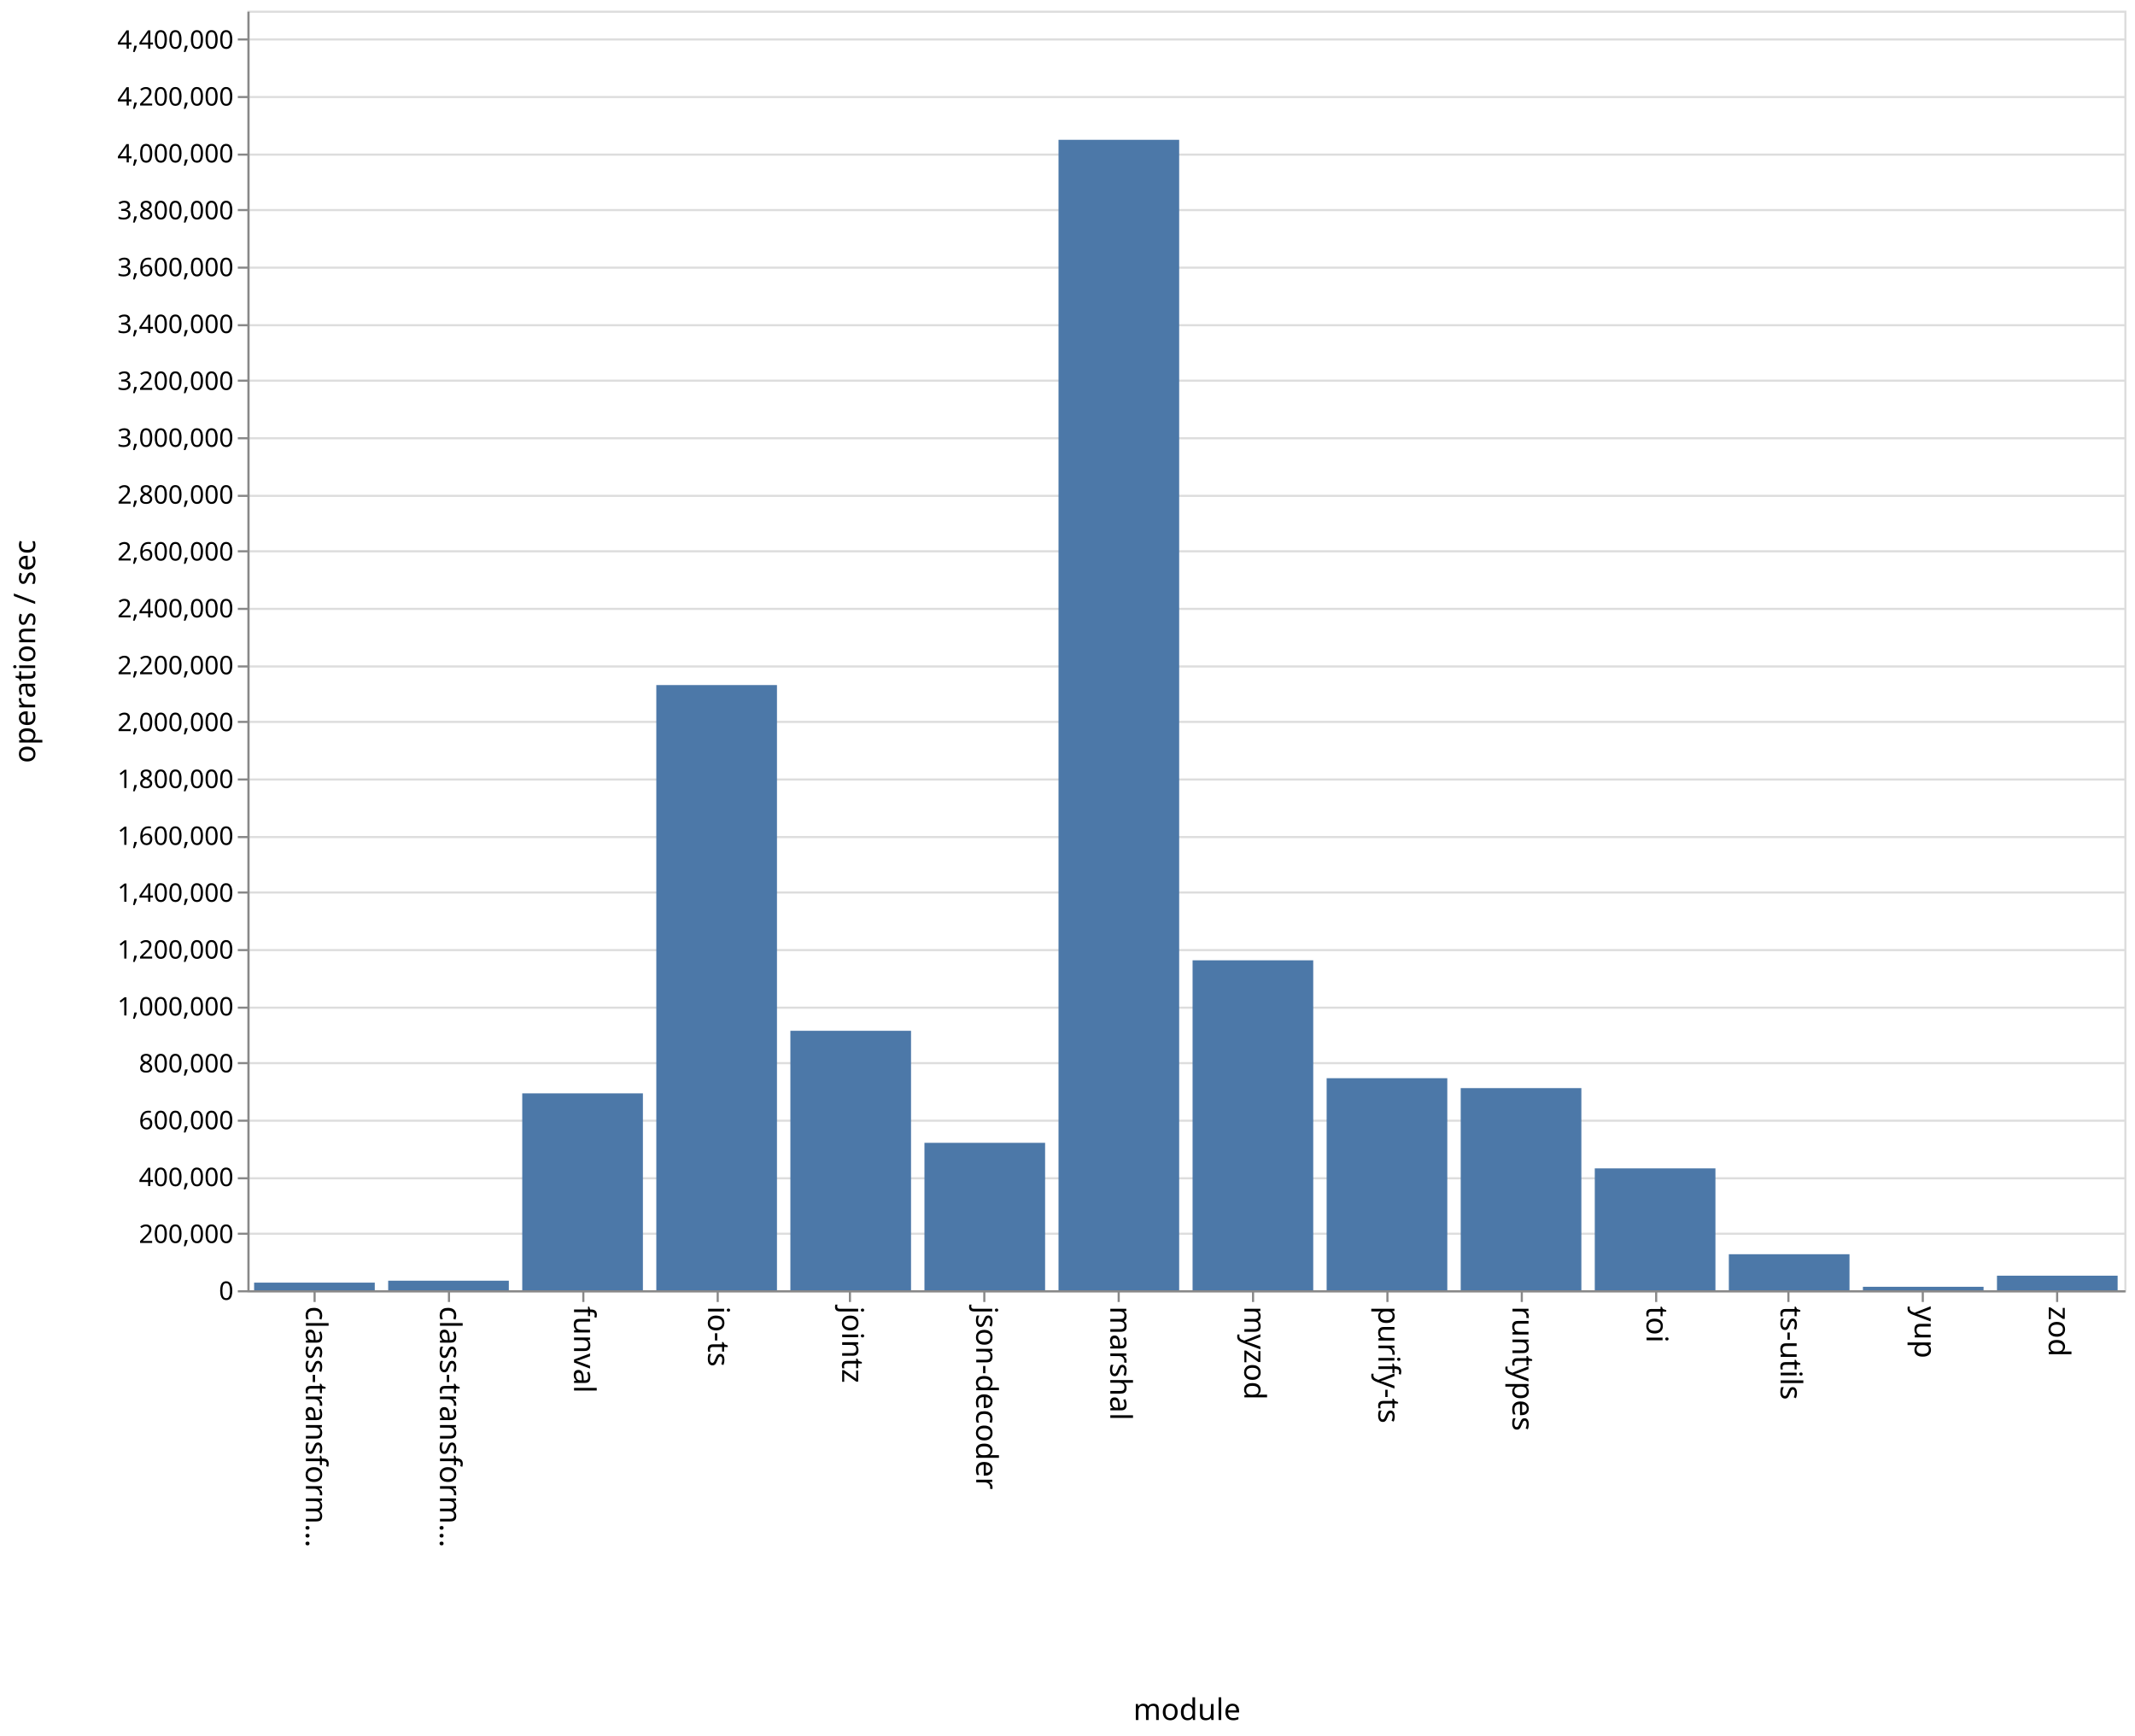
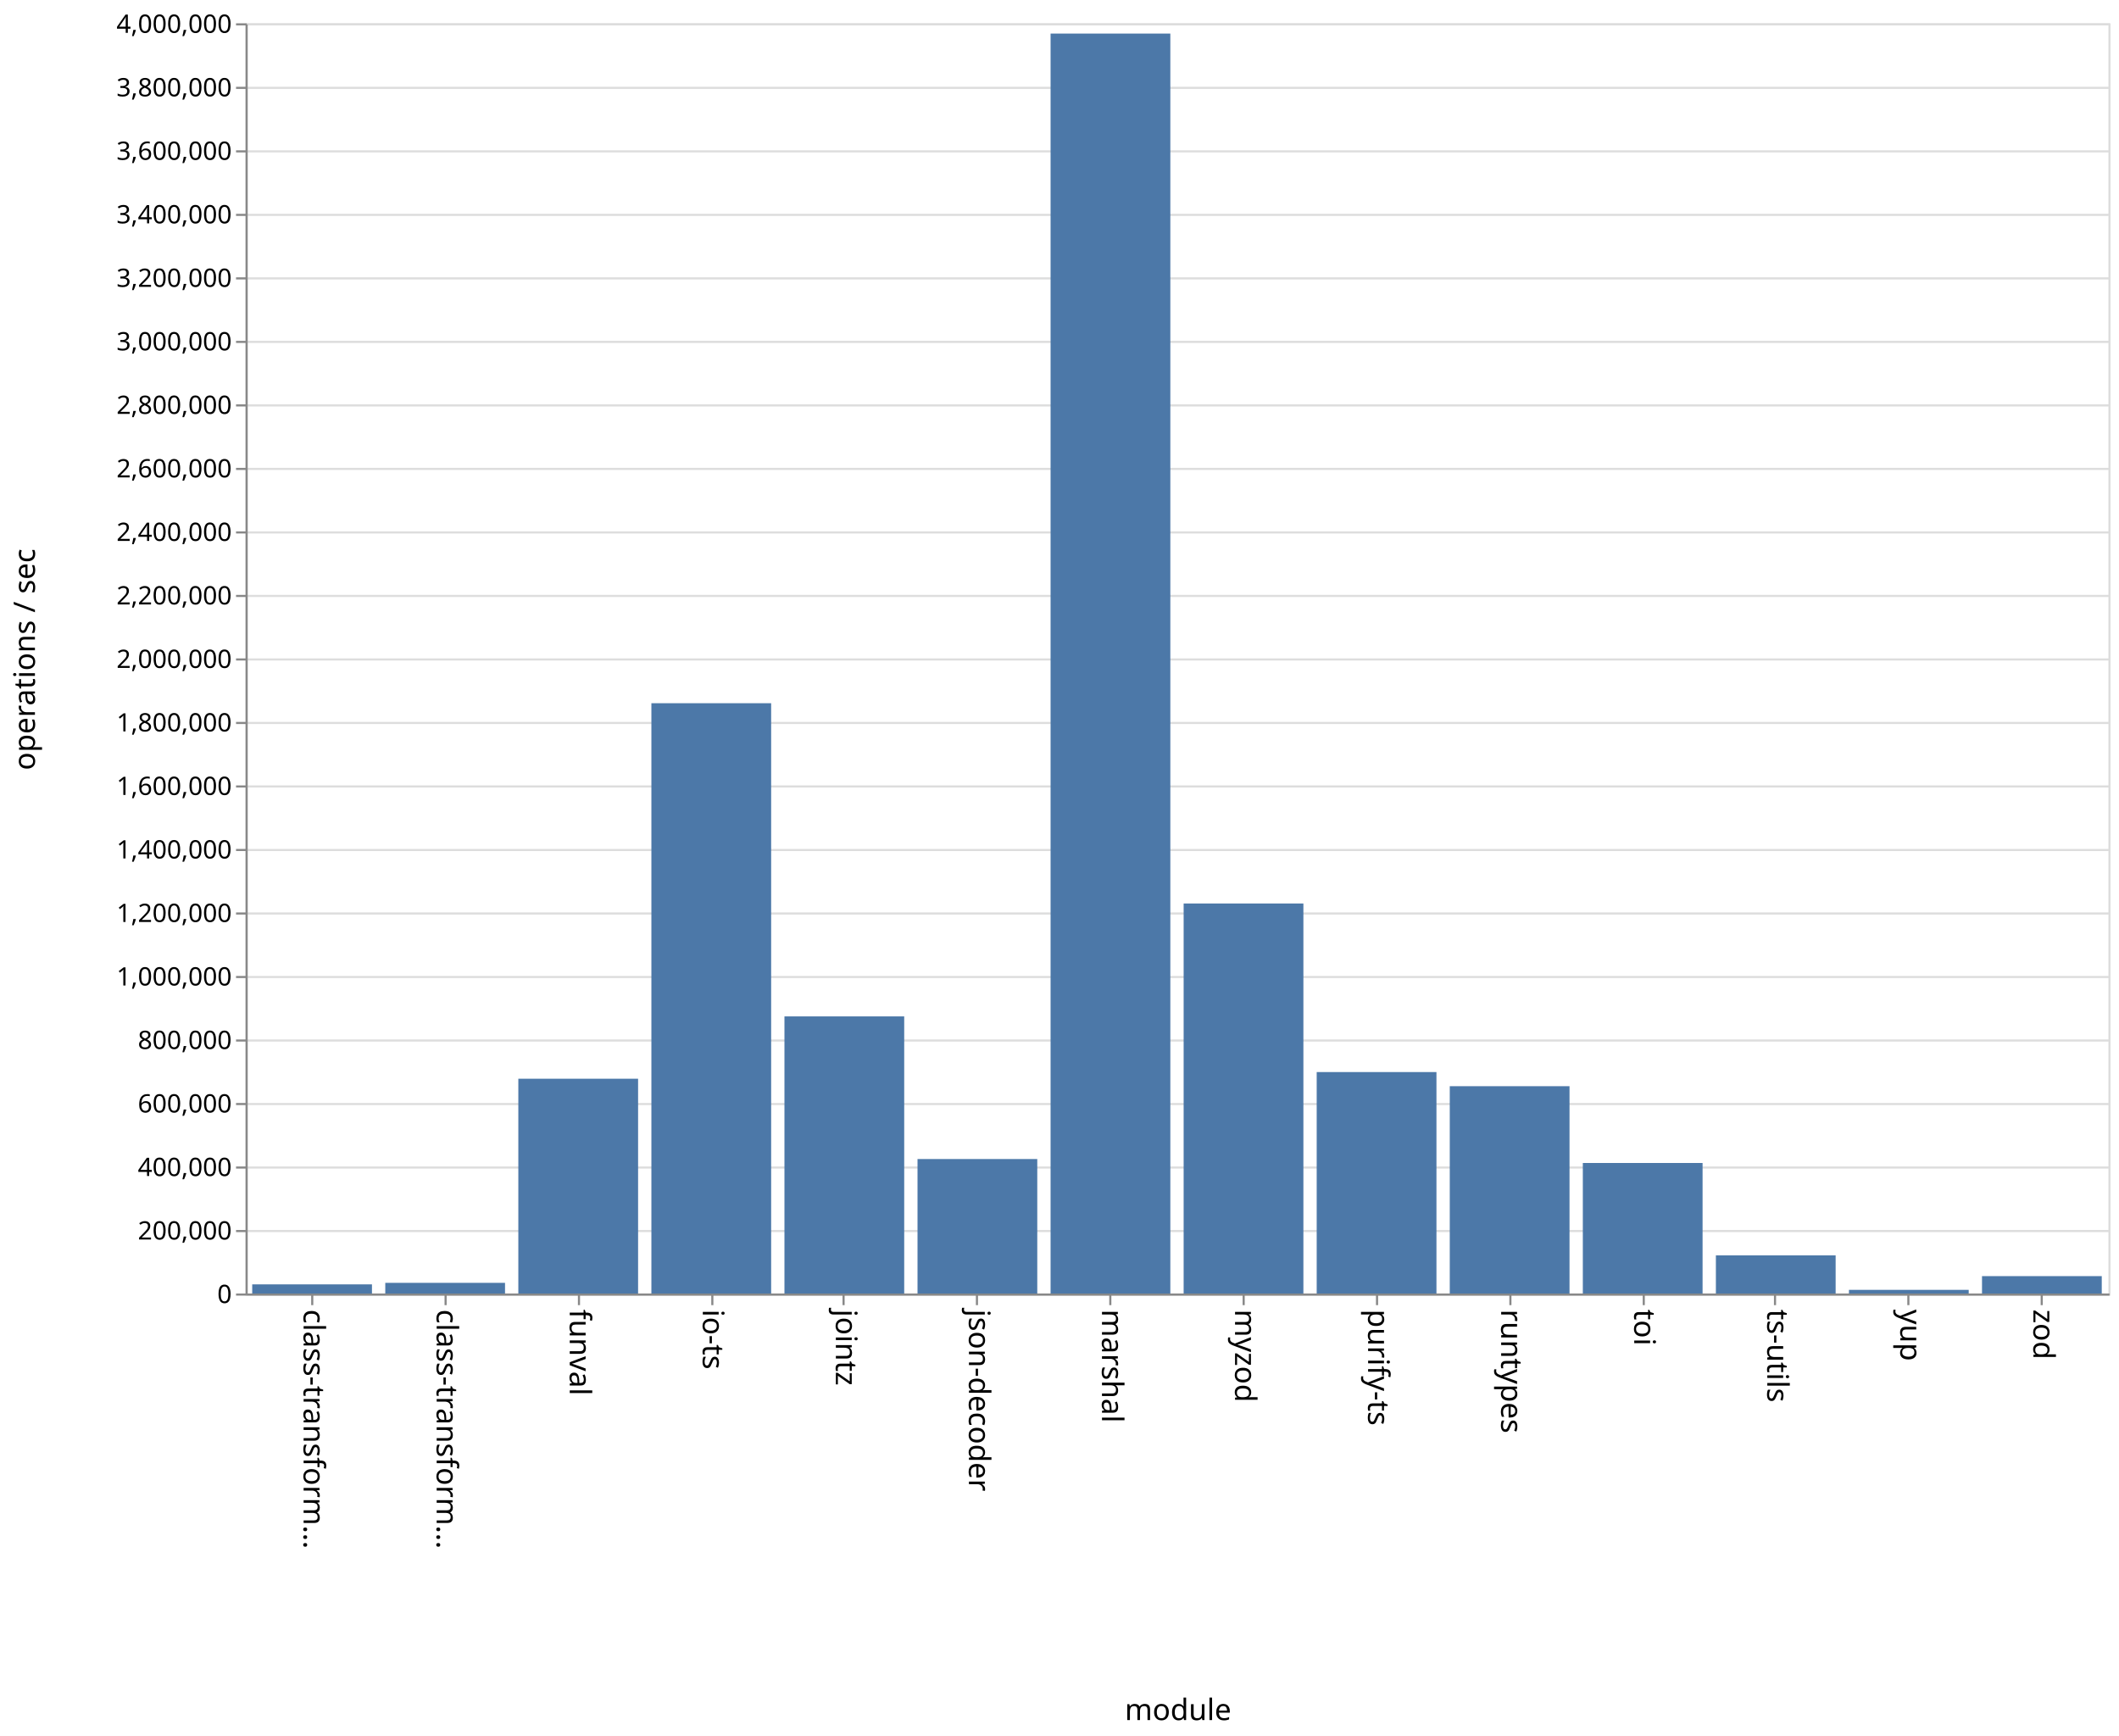
- <svg xmlns="http://www.w3.org/2000/svg" class="marks" width="1001" height="814">
-   <path fill="#fff" d="M0 0h1001v814H0z" />
+ <svg xmlns="http://www.w3.org/2000/svg" class="marks" width="1001" height="820">
+   <path fill="#fff" d="M0 0h1001v820H0z" />
  <g class="mark-group role-frame root">
-     <path class="background" d="M116.5 5.5h880v600h-880z" fill="none" stroke="#ddd" />
+     <path class="background" d="M116.5 11.5h880v600h-880z" fill="none" stroke="#ddd" />
    <g class="mark-group role-axis">
-       <path class="background" d="M116.5 5.5z" pointer-events="none" fill="none" />
+       <path class="background" d="M116.5 11.5z" pointer-events="none" fill="none" />
      <g class="mark-rule role-axis-grid" pointer-events="none" fill="none" stroke="#ddd">
-         <path d="M116.5 605.5h880M116.5 578.5h880M116.5 552.5h880M116.5 525.5h880M116.5 498.5h880M116.5 472.5h880M116.5 445.5h880M116.5 418.5h880M116.5 392.5h880M116.5 365.5h880M116.5 338.5h880M116.5 312.5h880M116.5 285.5h880M116.5 258.5h880M116.5 232.5h880M116.5 205.5h880M116.5 178.5h880M116.5 152.5h880M116.5 125.5h880M116.5 98.5h880M116.5 72.5h880M116.5 45.5h880M116.5 18.5h880" />
+         <path d="M116.5 611.5h880M116.5 581.5h880M116.5 551.5h880M116.5 521.5h880M116.5 491.5h880M116.5 461.5h880M116.5 431.5h880M116.5 401.5h880M116.5 371.5h880M116.5 341.5h880M116.5 311.5h880M116.5 281.5h880M116.5 251.5h880M116.5 221.5h880M116.5 191.5h880M116.5 161.5h880M116.5 131.5h880M116.5 101.5h880M116.5 71.5h880M116.5 41.5h880M116.5 11.5h880" />
      </g>
    </g>
    <g class="mark-group role-axis">
-       <path class="background" d="M116.5 605.5z" pointer-events="none" fill="none" />
+       <path class="background" d="M116.5 611.5z" pointer-events="none" fill="none" />
      <g class="mark-rule role-axis-tick" pointer-events="none" fill="none" stroke="#888">
-         <path d="M147.5 605.5v5M210.5 605.5v5M273.5 605.5v5M336.5 605.5v5M398.5 605.5v5M461.5 605.5v5M524.5 605.5v5M587.5 605.5v5M650.5 605.5v5M713.5 605.5v5M776.5 605.5v5M838.5 605.5v5M901.5 605.5v5M964.5 605.5v5" />
+         <path d="M147.5 611.5v5M210.5 611.5v5M273.5 611.5v5M336.5 611.5v5M398.5 611.5v5M461.5 611.5v5M524.5 611.5v5M587.5 611.5v5M650.5 611.5v5M713.5 611.5v5M776.5 611.5v5M838.5 611.5v5M901.5 611.5v5M964.5 611.5v5" />
      </g>
      <g class="mark-text role-axis-label" pointer-events="none" font-family="sans-serif" font-size="14">
-         <text transform="rotate(90 -234.536 377.964)">
+         <text transform="rotate(90 -237.536 380.964)">
                    class-transform…
                </text>
-         <text transform="rotate(90 -203.107 409.393)">
+         <text transform="rotate(90 -206.107 412.393)">
                    class-transform…
                </text>
-         <text transform="rotate(90 -171.679 440.821)">
+         <text transform="rotate(90 -174.679 443.821)">
                    funval
                </text>
-         <text transform="rotate(90 -140.25 472.25)">
+         <text transform="rotate(90 -143.25 475.25)">
                    io-ts
                </text>
-         <text transform="rotate(90 -108.821 503.679)">
+         <text transform="rotate(90 -111.821 506.679)">
                    jointz
                </text>
-         <text transform="rotate(90 -77.393 535.107)">
+         <text transform="rotate(90 -80.393 538.107)">
                    json-decoder
                </text>
-         <text transform="rotate(90 -45.964 566.536)">
+         <text transform="rotate(90 -48.964 569.536)">
                    marshal
                </text>
-         <text transform="rotate(90 -14.536 597.964)">
+         <text transform="rotate(90 -17.536 600.964)">
                    myzod
                </text>
-         <text transform="rotate(90 16.893 629.393)">
+         <text transform="rotate(90 13.893 632.393)">
                    purify-ts
                </text>
-         <text transform="rotate(90 48.321 660.821)">
+         <text transform="rotate(90 45.321 663.821)">
                    runtypes
                </text>
-         <text transform="rotate(90 79.75 692.25)">
+         <text transform="rotate(90 76.75 695.25)">
                    toi
                </text>
-         <text transform="rotate(90 111.179 723.679)">
+         <text transform="rotate(90 108.179 726.679)">
                    ts-utils
                </text>
-         <text transform="rotate(90 142.607 755.107)">
+         <text transform="rotate(90 139.607 758.107)">
                    yup
                </text>
-         <text transform="rotate(90 174.036 786.536)">
+         <text transform="rotate(90 171.036 789.536)">
                    zod
                </text>
      </g>
-       <path fill="none" stroke="#888" d="M116.5 605.5h880" pointer-events="none" />
-       <text text-anchor="middle" transform="translate(556.5 806.5)" font-family="sans-serif" font-size="14" font-weight="400" pointer-events="none">
+       <path fill="none" stroke="#888" d="M116.5 611.5h880" pointer-events="none" />
+       <text text-anchor="middle" transform="translate(556.5 812.5)" font-family="sans-serif" font-size="14" font-weight="400" pointer-events="none">
                module
            </text>
    </g>
    <g class="mark-group role-axis">
-       <path class="background" d="M116.5 5.5z" pointer-events="none" fill="none" />
+       <path class="background" d="M116.5 11.5z" pointer-events="none" fill="none" />
      <g class="mark-rule role-axis-tick" pointer-events="none" fill="none" stroke="#888">
-         <path d="M116.5 605.5h-5M116.5 578.5h-5M116.5 552.5h-5M116.5 525.5h-5M116.5 498.5h-5M116.5 472.5h-5M116.5 445.5h-5M116.5 418.5h-5M116.5 392.5h-5M116.5 365.5h-5M116.5 338.5h-5M116.5 312.5h-5M116.5 285.5h-5M116.5 258.5h-5M116.5 232.5h-5M116.5 205.5h-5M116.5 178.5h-5M116.5 152.5h-5M116.5 125.5h-5M116.5 98.5h-5M116.5 72.5h-5M116.5 45.5h-5M116.5 18.5h-5" />
+         <path d="M116.5 611.5h-5M116.5 581.5h-5M116.5 551.5h-5M116.5 521.5h-5M116.5 491.5h-5M116.5 461.5h-5M116.5 431.5h-5M116.5 401.5h-5M116.5 371.5h-5M116.5 341.5h-5M116.5 311.5h-5M116.5 281.5h-5M116.5 251.5h-5M116.5 221.5h-5M116.5 191.5h-5M116.5 161.5h-5M116.5 131.5h-5M116.5 101.5h-5M116.5 71.5h-5M116.5 41.5h-5M116.5 11.5h-5" />
      </g>
      <g class="mark-text role-axis-label" pointer-events="none" text-anchor="end" font-family="sans-serif" font-size="12">
-         <text transform="translate(109.5 609.5)">
+         <text transform="translate(109.5 615.5)">
                    0
                </text>
-         <text transform="translate(109.5 582.833)">
+         <text transform="translate(109.5 585.5)">
                    200,000
                </text>
-         <text transform="translate(109.5 556.167)">
+         <text transform="translate(109.5 555.5)">
                    400,000
                </text>
-         <text transform="translate(109.5 529.5)">
+         <text transform="translate(109.5 525.5)">
                    600,000
                </text>
-         <text transform="translate(109.5 502.833)">
+         <text transform="translate(109.5 495.5)">
                    800,000
                </text>
-         <text transform="translate(109.5 476.167)">
+         <text transform="translate(109.5 465.5)">
                    1,000,000
                </text>
-         <text transform="translate(109.5 449.5)">
+         <text transform="translate(109.5 435.5)">
                    1,200,000
                </text>
-         <text transform="translate(109.5 422.833)">
+         <text transform="translate(109.5 405.5)">
                    1,400,000
                </text>
-         <text transform="translate(109.5 396.167)">
+         <text transform="translate(109.5 375.5)">
                    1,600,000
                </text>
-         <text transform="translate(109.5 369.5)">
+         <text transform="translate(109.5 345.5)">
                    1,800,000
                </text>
-         <text transform="translate(109.5 342.833)">
+         <text transform="translate(109.5 315.5)">
                    2,000,000
                </text>
-         <text transform="translate(109.5 316.167)">
+         <text transform="translate(109.5 285.5)">
                    2,200,000
                </text>
-         <text transform="translate(109.5 289.5)">
+         <text transform="translate(109.5 255.5)">
                    2,400,000
                </text>
-         <text transform="translate(109.5 262.833)">
+         <text transform="translate(109.5 225.5)">
                    2,600,000
                </text>
-         <text transform="translate(109.5 236.167)">
+         <text transform="translate(109.5 195.5)">
                    2,800,000
                </text>
-         <text transform="translate(109.5 209.5)">
+         <text transform="translate(109.5 165.5)">
                    3,000,000
                </text>
-         <text transform="translate(109.5 182.833)">
+         <text transform="translate(109.5 135.5)">
                    3,200,000
                </text>
-         <text transform="translate(109.5 156.167)">
+         <text transform="translate(109.5 105.5)">
                    3,400,000
                </text>
-         <text transform="translate(109.5 129.5)">
+         <text transform="translate(109.5 75.5)">
                    3,600,000
                </text>
-         <text transform="translate(109.5 102.833)">
+         <text transform="translate(109.5 45.5)">
                    3,800,000
                </text>
-         <text transform="translate(109.5 76.167)">
+         <text transform="translate(109.5 15.5)">
                    4,000,000
                </text>
-         <text transform="translate(109.5 49.5)">
-                     4,200,000
-                 </text>
-         <text transform="translate(109.5 22.833)">
-                     4,400,000
-                 </text>
      </g>
-       <path fill="none" stroke="#888" d="M116.5 605.5V5.5" pointer-events="none" />
-       <text text-anchor="middle" transform="rotate(-90 161 144.5)" font-family="sans-serif" font-size="14" font-weight="400" pointer-events="none">
+       <path fill="none" stroke="#888" d="M116.5 611.5v-600" pointer-events="none" />
+       <text text-anchor="middle" transform="rotate(-90 164 147.5)" font-family="sans-serif" font-size="14" font-weight="400" pointer-events="none">
                operations / sec
            </text>
    </g>
    <g class="mark-rect role-mark marks" fill="#4c78a8">
-       <path d="M119.143 601.436h56.571V605h-56.571zM182 600.507h56.571V605H182zM244.857 512.665h56.572V605h-56.572zM307.714 321.215h56.572V605h-56.572zM370.571 483.343h56.572V605H370.57zM433.429 535.872H490V605h-56.571zM496.286 65.56h56.571V605h-56.571zM559.143 450.298h56.571V605h-56.571zM622 505.56h56.571V605H622zM684.857 510.208h56.572V605h-56.572zM747.714 547.847h56.572V605h-56.572zM810.571 588.117h56.572V605H810.57zM873.429 603.388H930V605h-56.571zM936.286 598.164h56.571V605h-56.571z" />
+       <path d="M119.143 606.69h56.571V611h-56.571zM182 605.952h56.571V611H182zM244.857 509.556h56.572V611h-56.572zM307.714 332.175h56.572V611h-56.572zM370.571 480.112h56.572V611H370.57zM433.429 547.488H490V611h-56.571zM496.286 15.869h56.571V611h-56.571zM559.143 426.771h56.571V611h-56.571zM622 506.408h56.571V611H622zM684.857 513.062h56.572V611h-56.572zM747.714 549.338h56.572V611h-56.572zM810.571 593.003h56.572V611H810.57zM873.429 609.268H930V611h-56.571zM936.286 602.8h56.571v8.2h-56.571z" />
    </g>
  </g>
</svg>
